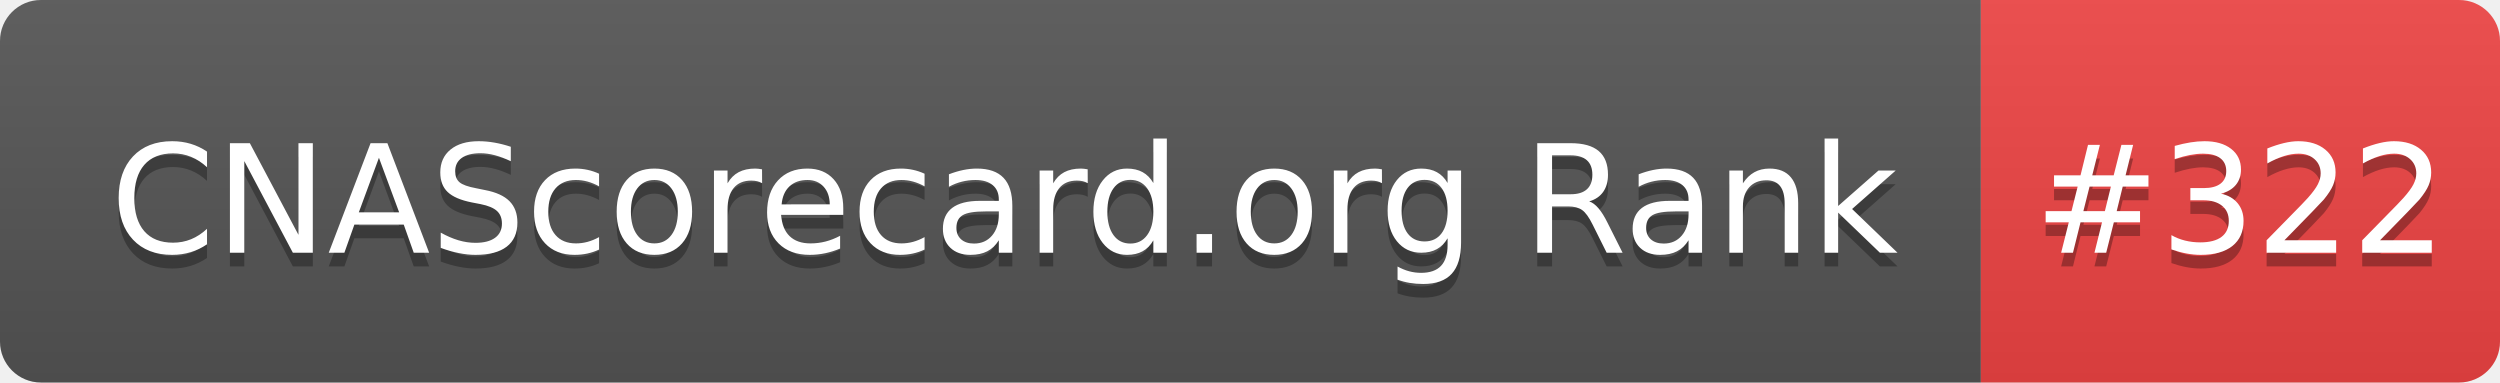
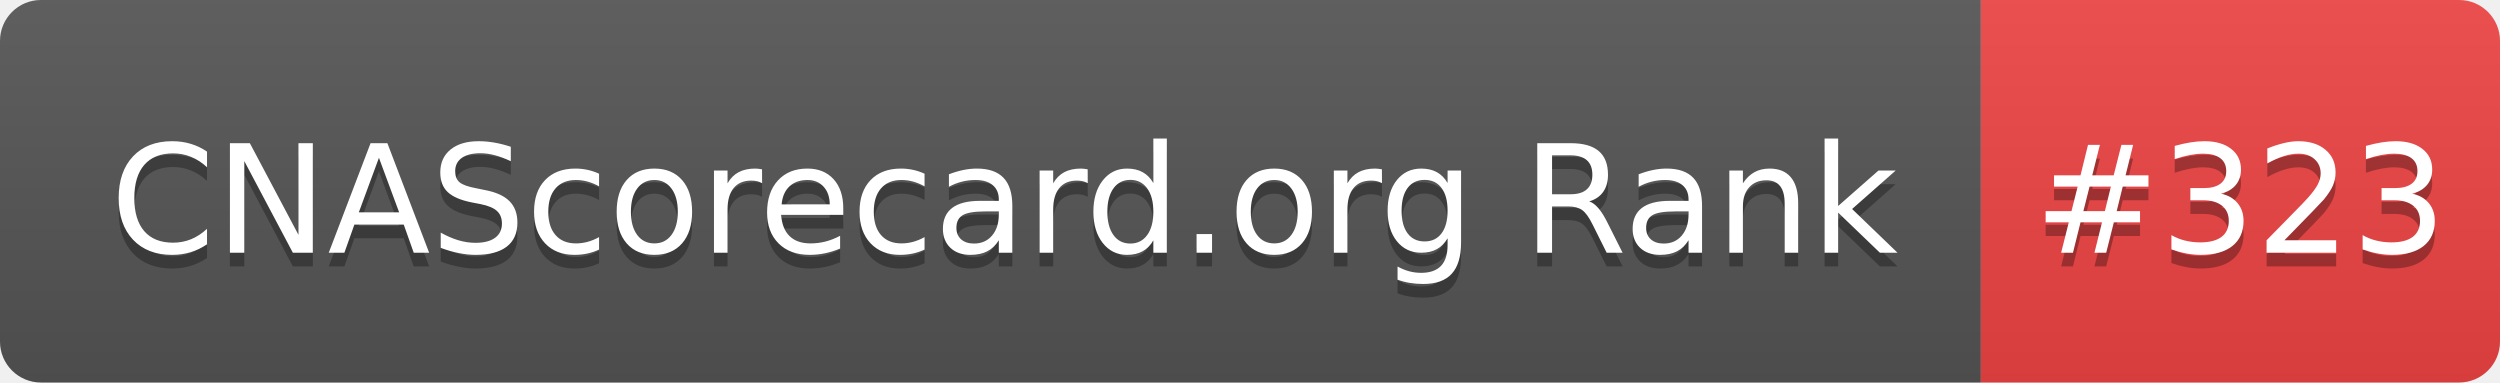
- <svg xmlns="http://www.w3.org/2000/svg" width="183" height="28" role="img" aria-label="CNAScorecard.org Rank: #322">
+ <svg xmlns="http://www.w3.org/2000/svg" width="183" height="28" role="img" aria-label="CNAScorecard.org Rank: #323">
  <linearGradient id="s" x2="0" y2="100%">
    <stop offset="0" stop-color="#bbb" stop-opacity=".1" />
    <stop offset="1" stop-opacity=".1" />
  </linearGradient>
  <clipPath id="r">
    <rect width="183" height="28" rx="3" fill="#fff" />
  </clipPath>
  <g clip-path="url(#r)">
    <rect width="145" height="28" fill="#555" />
    <rect x="145" width="38" height="28" fill="#EF4444" />
    <rect width="183" height="28" fill="url(#s)" />
  </g>
  <g fill="#fff" text-anchor="middle" font-family="Verdana,Geneva,DejaVu Sans,sans-serif" text-rendering="geometricPrecision" font-size="110">
    <text aria-hidden="true" x="735" y="195" fill="#010101" fill-opacity=".3" transform="scale(.1)" textLength="1350">CNAScorecard.org Rank</text>
    <text x="735" y="185" transform="scale(.1)" fill="#fff" textLength="1350">CNAScorecard.org Rank</text>
-     <text aria-hidden="true" x="1640" y="195" fill="#010101" fill-opacity=".3" transform="scale(.1)" textLength="280">#322</text>
-     <text x="1640" y="185" transform="scale(.1)" fill="#fff" textLength="280">#322</text>
+     <text aria-hidden="true" x="1640" y="195" fill="#010101" fill-opacity=".3" transform="scale(.1)" textLength="280">#323</text>
+     <text x="1640" y="185" transform="scale(.1)" fill="#fff" textLength="280">#323</text>
  </g>
</svg>
